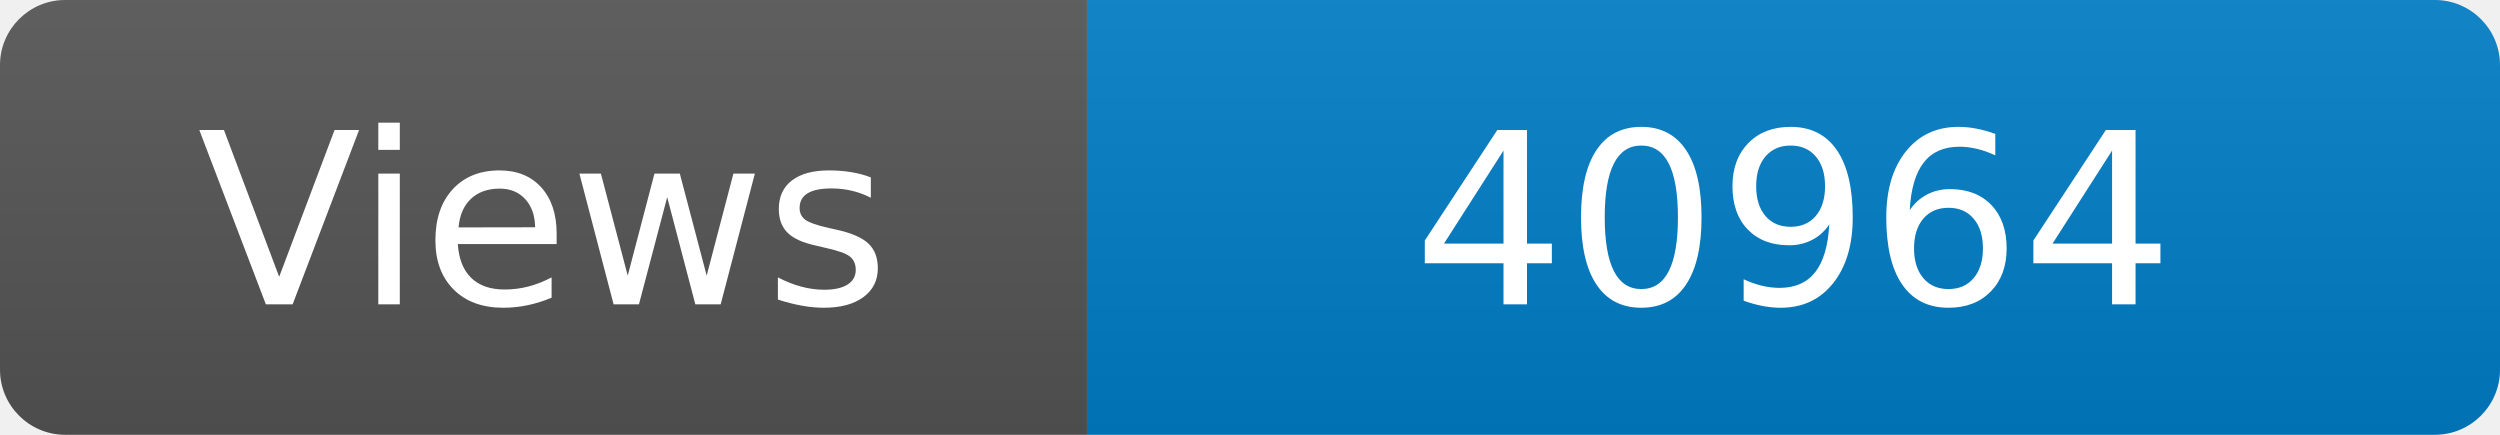
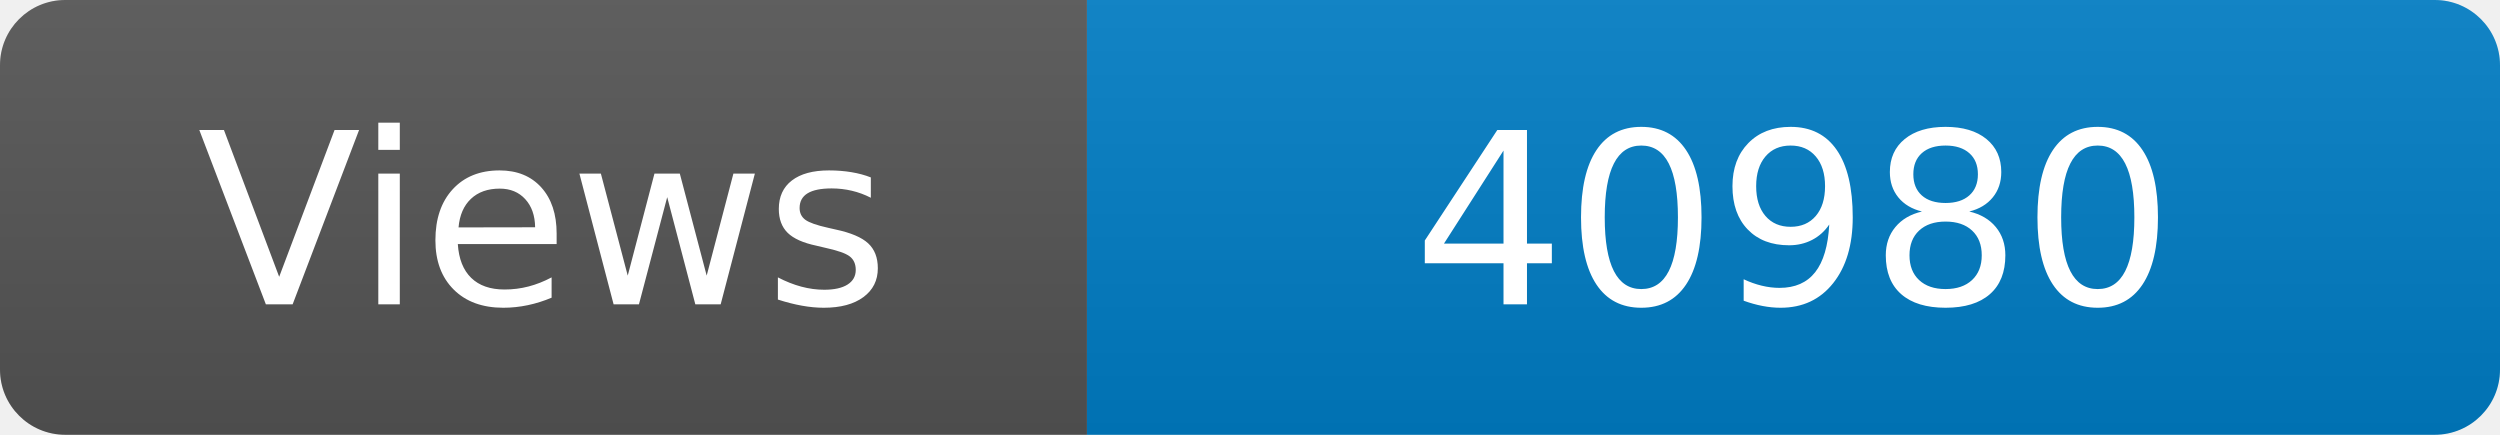
<svg xmlns="http://www.w3.org/2000/svg" width="115" height="20" role="img" aria-label="Maintained?: yes">
  <linearGradient id="s" x2="0" y2="100%">
    <stop offset="0" stop-color="#bbb" stop-opacity=".1" />
    <stop offset="1" stop-opacity=".1" />
  </linearGradient>
  <clipPath id="r">
    <rect width="115" height="20" rx="3" fill="#fff" />
  </clipPath>
  <g clip-path="url(#r)">
    <rect width="50" height="20" fill="#555" />
    <rect x="50" width="160" height="20" fill="#007ec6" />
    <rect width="115" height="20" fill="url(#s)" />
  </g>
  <g fill="#fff" text-anchor="middle" font-family="Verdana,Geneva,DejaVu Sans,sans-serif" font-size="110">
    <text x="250" y="140" transform="scale(.1)" fill="#fff">Views</text>
-     <text x="825" y="140" transform="scale(.1)" fill="#fff">40964</text>
+     <text x="825" y="140" transform="scale(.1)" fill="#fff">40980</text>
  </g>
</svg>
